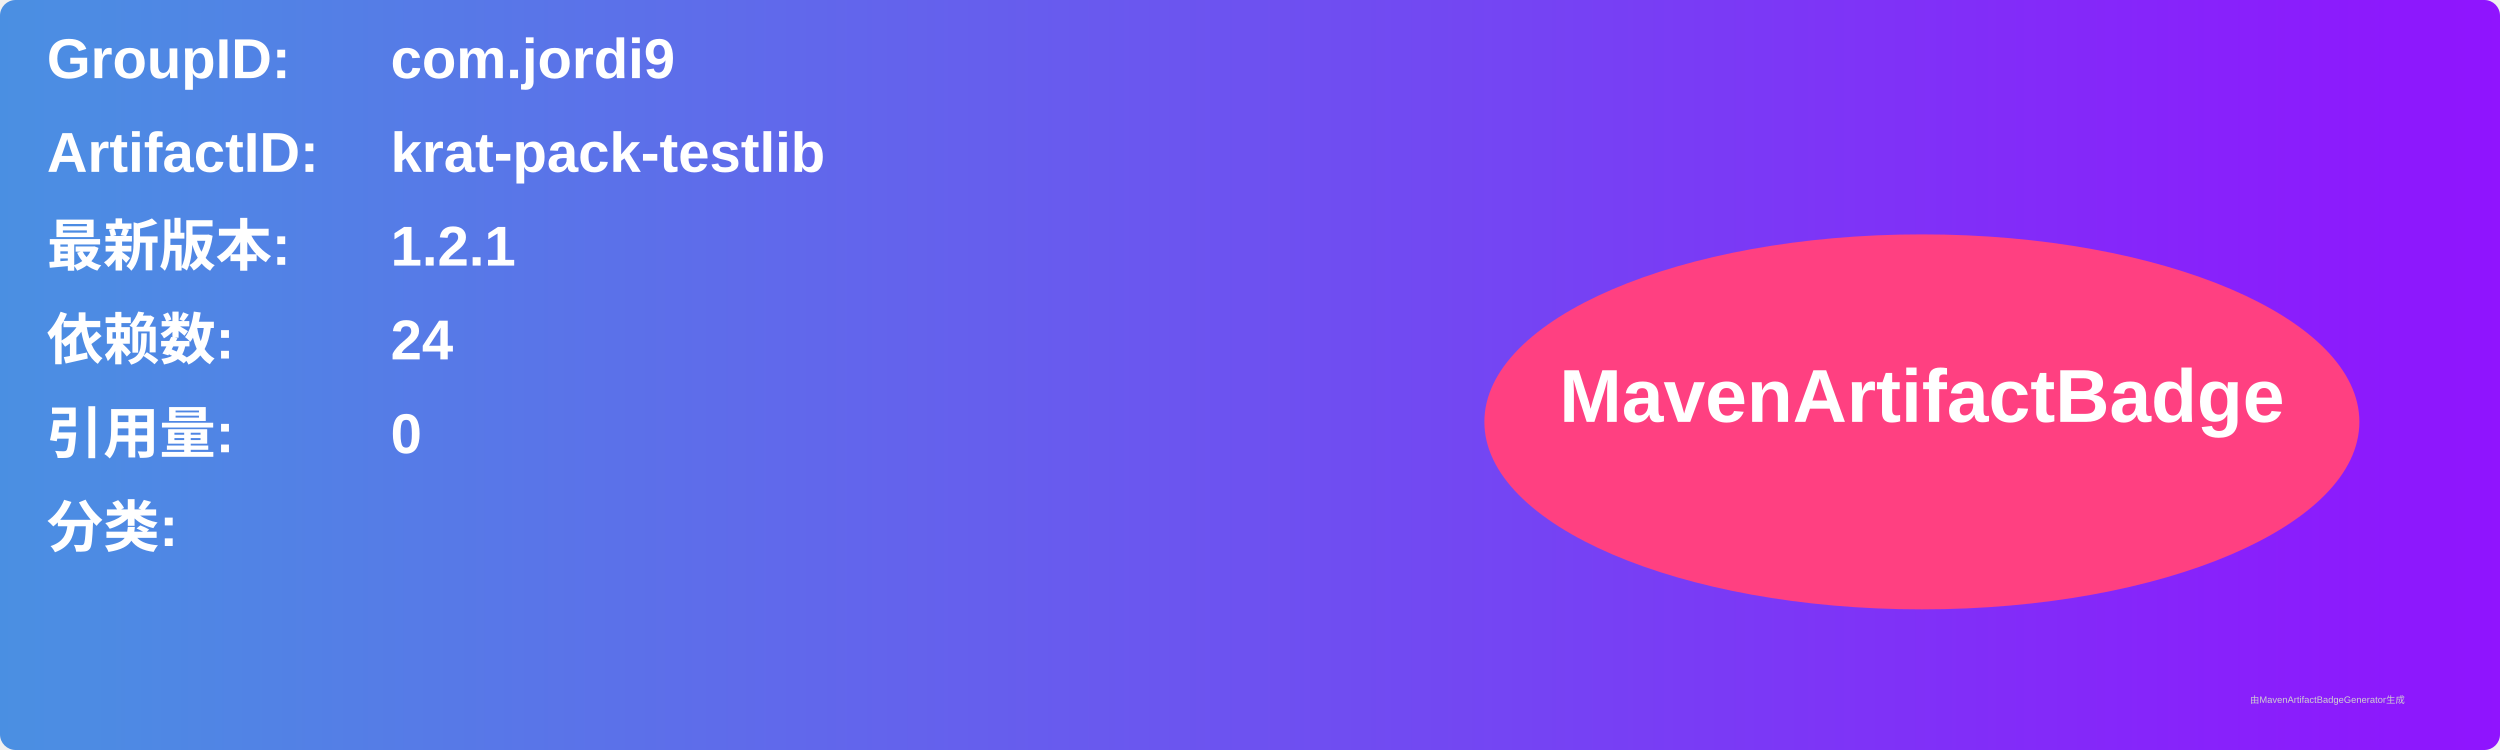
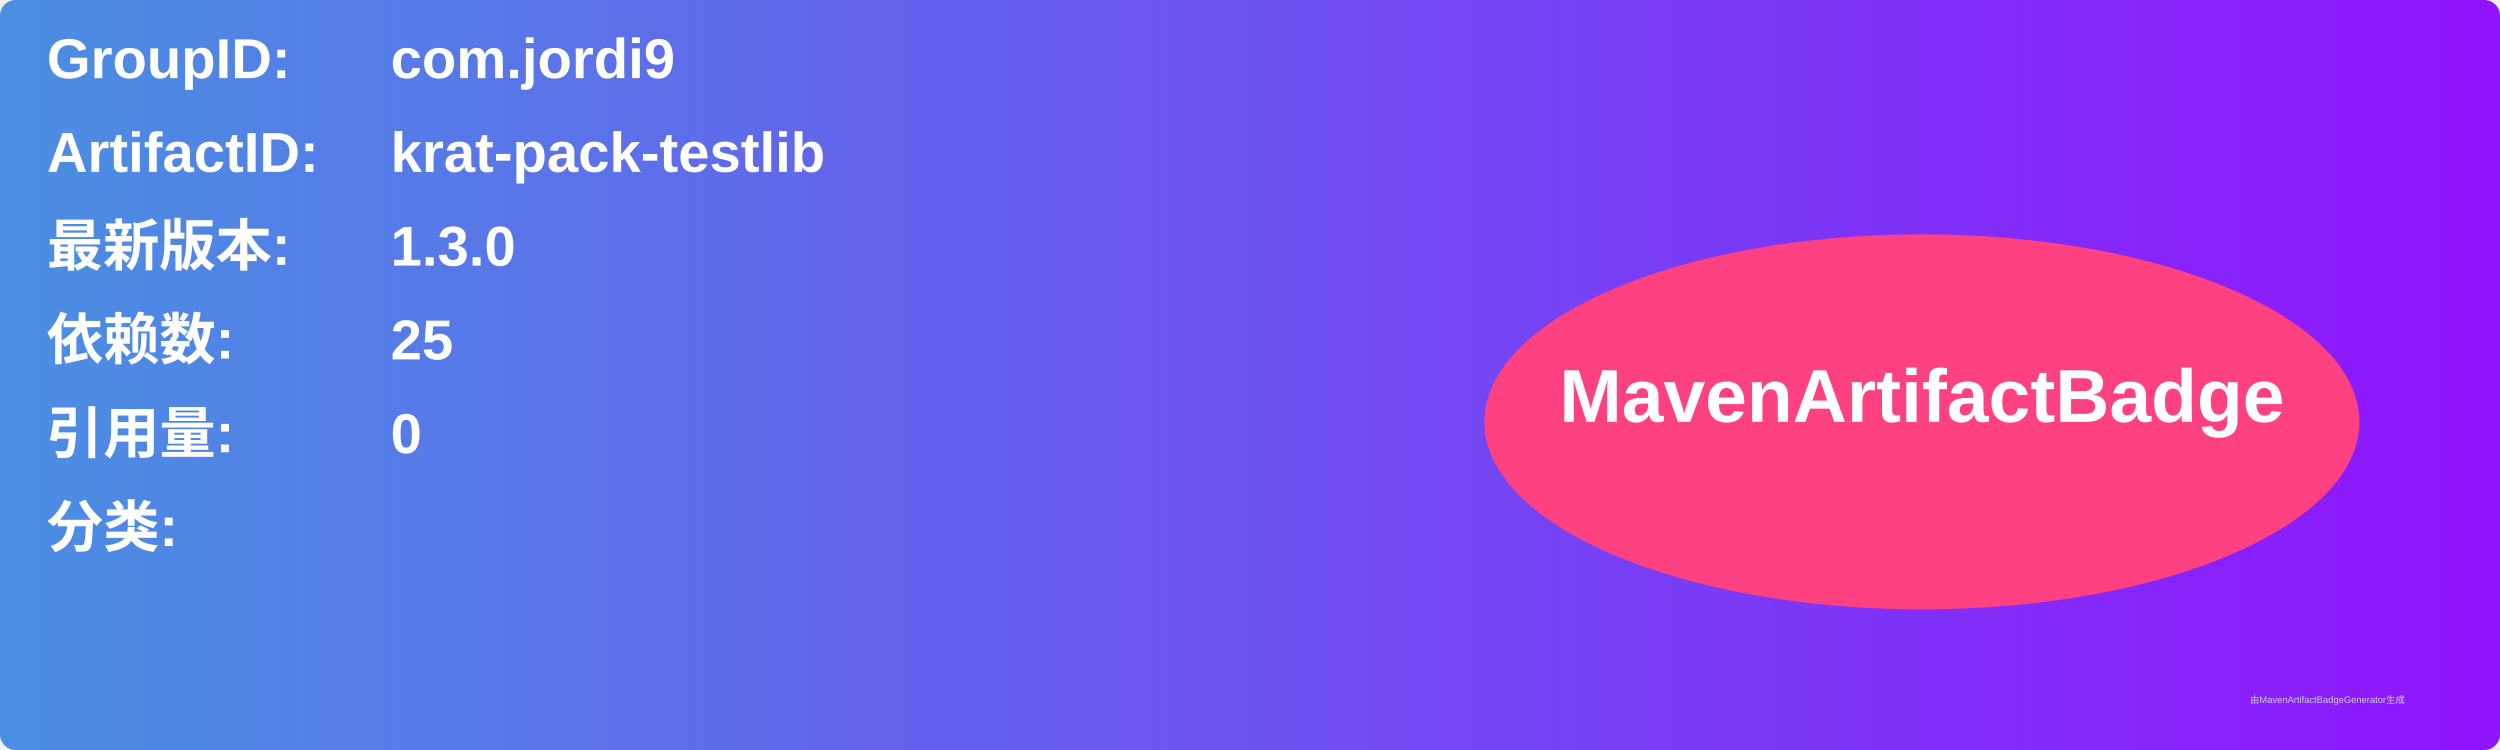
<svg xmlns="http://www.w3.org/2000/svg" width="800" height="240" viewBox="0 0 800 240">
  <linearGradient id="grad" x1="0%" y1="0%" x2="100%" y2="0%">
    <stop offset="0%" stop-color="#4a90e2" />
    <stop offset="100%" stop-color="#9013fe" />
  </linearGradient>
  <rect width="100%" height="100%" rx="5" ry="5" fill="url(#grad)" />
  <g transform="translate(15, 15)">
    <text x="0" y="10" font-family="Arial" font-size="18" fill="white" font-weight="bold" width="260">GroupID:</text>
    <text x="110" y="10" font-family="Arial" font-size="18" fill="white" font-weight="bold" width="460">com.jordi9</text>
    <text x="0" y="40" font-family="Arial" font-size="18" fill="white" font-weight="bold" width="260">ArtifactID:</text>
    <text x="110" y="40" font-family="Arial" font-size="18" fill="white" font-weight="bold" width="460">krat-pack-testlib</text>
    <text x="0" y="70" font-family="Arial" font-size="18" fill="white" font-weight="bold">最新版本:</text>
    <text x="110" y="70" font-family="Arial" font-size="18" fill="white" font-weight="bold">
-       <tspan font-weight="bold">1.2.1</tspan>
+       <tspan font-weight="bold">1.3.0</tspan>
    </text>
    <text x="0" y="100" font-family="Arial" font-size="18" fill="white" font-weight="bold">依赖数: </text>
    <text x="110" y="100" font-family="Arial" font-size="18" fill="white">
-       <tspan font-weight="bold">24</tspan>
+       <tspan font-weight="bold">25</tspan>
    </text>
    <text x="0" y="130" font-family="Arial" font-size="18" fill="white" font-weight="bold">引用量: </text>
    <text x="110" y="130" font-family="Arial" font-size="18" fill="white">
      <tspan font-weight="bold">0</tspan>
    </text>
    <text x="0" y="160" font-family="Arial" font-size="18" fill="white" font-weight="bold">分类:</text>
    <text x="10" y="190" font-family="Arial" font-size="10" fill="white">
      <tspan font-weight="bold" />
    </text>
    <ellipse cx="600" cy="120" rx="140" ry="60" fill="#ff4081" />
    <text x="600" y="120" text-anchor="middle" font-family="Arial" font-size="24" fill="white" font-weight="bold">MavenArtifactBadge</text>
  </g>
  <text x="720" y="225" font-family="Arial" font-size="3" fill="#d0d0d0">由MavenArtifactBadgeGenerator生成</text>
</svg>
